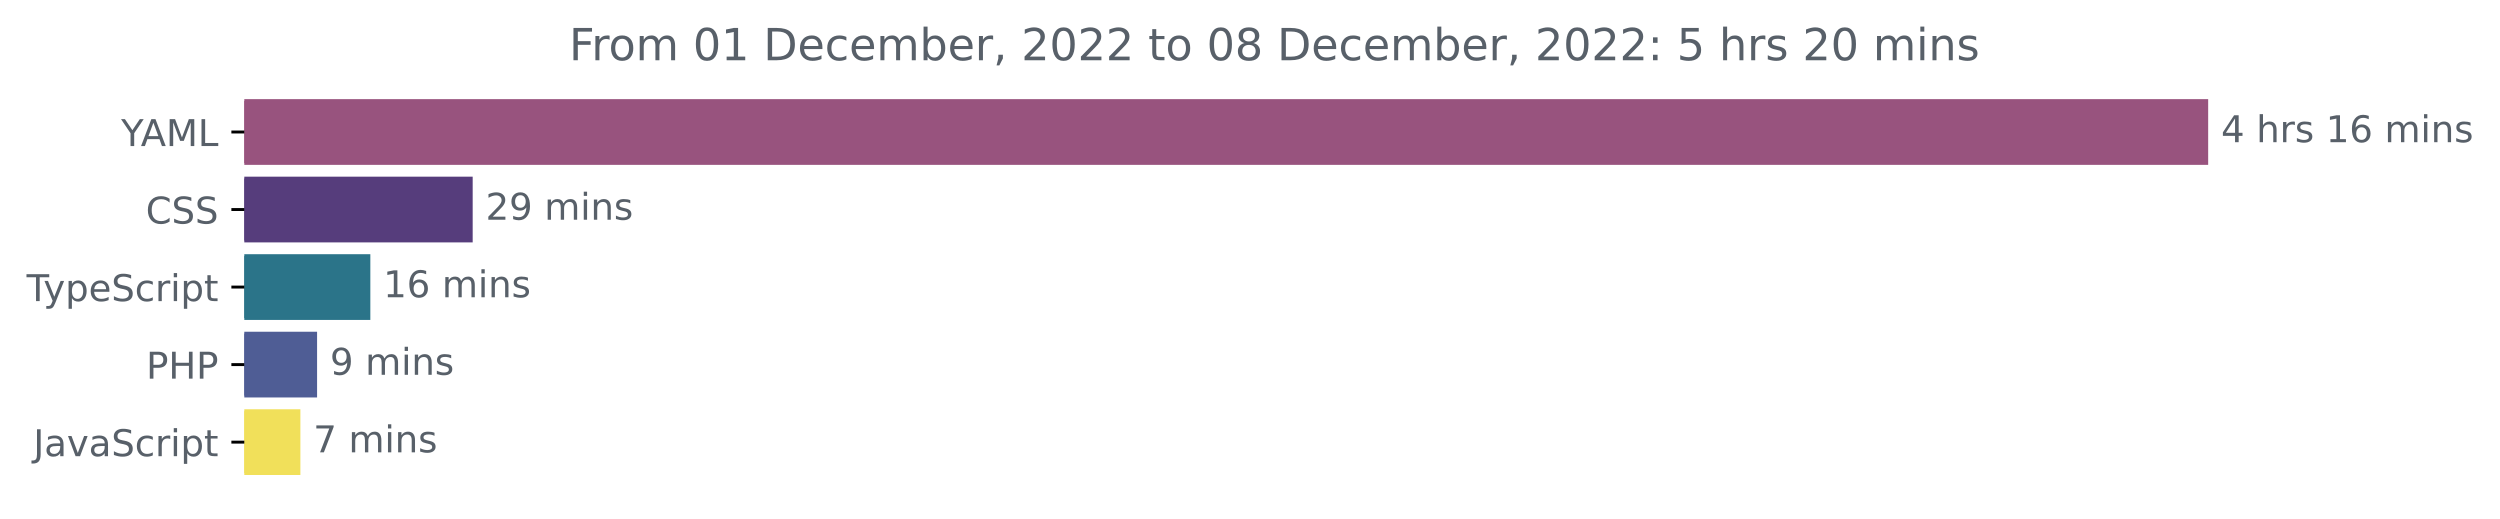
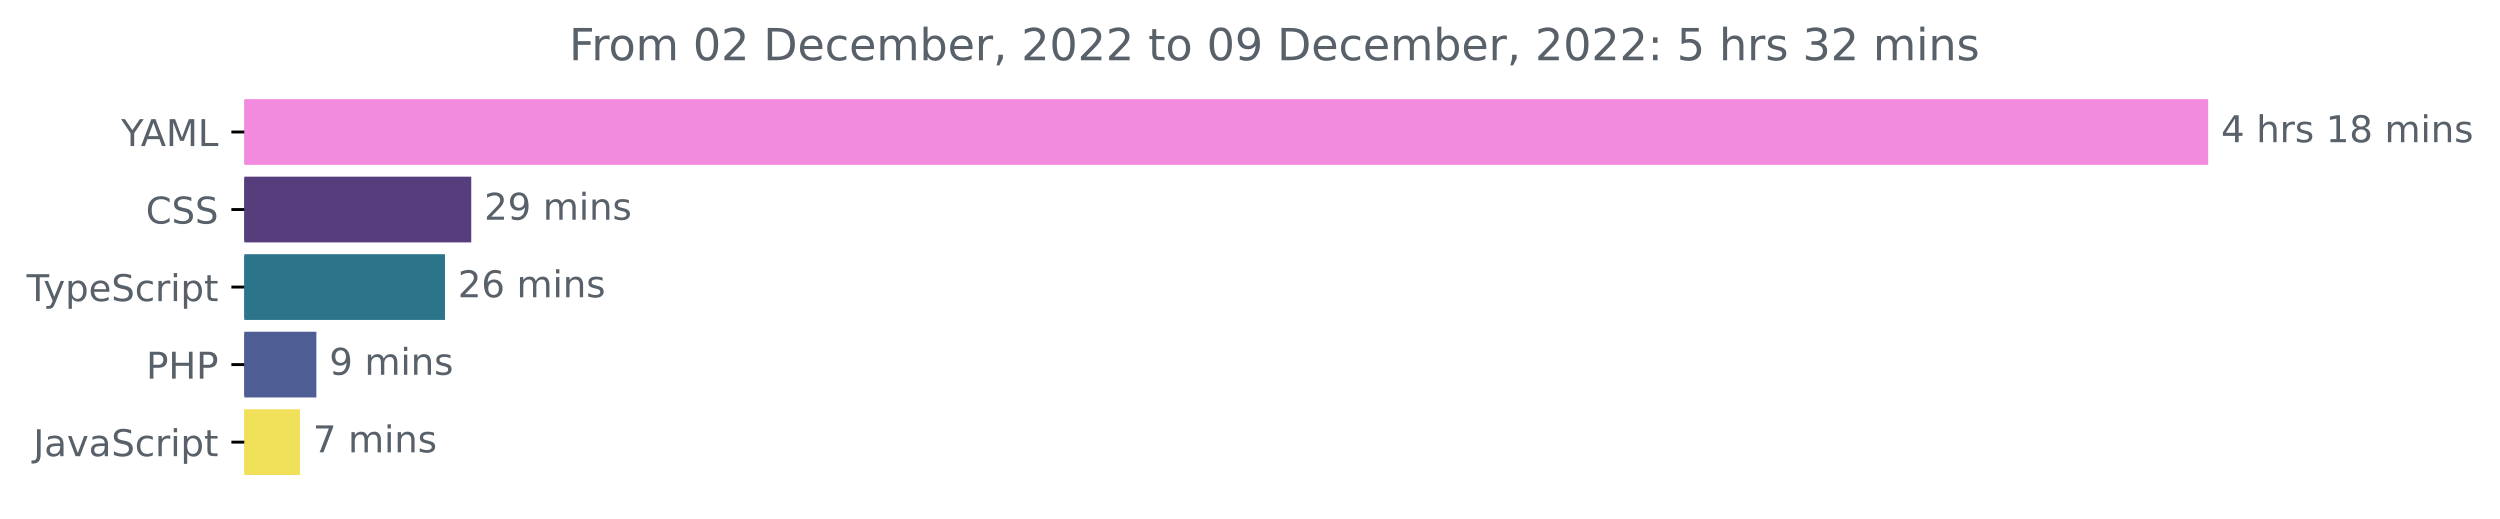
<svg xmlns="http://www.w3.org/2000/svg" xmlns:xlink="http://www.w3.org/1999/xlink" width="677.144pt" height="140.398pt" viewBox="0 0 677.144 140.398" version="1.1">
  <defs>
    <style type="text/css">*{stroke-linejoin: round; stroke-linecap: butt}</style>
  </defs>
  <g id="figure_1">
    <g id="patch_1">
      <path d="M -0 140.398  L 677.144 140.398  L 677.144 0  L -0 0  L -0 140.398  z " style="fill: none" />
    </g>
    <g id="axes_1">
      <g id="patch_2">
-         <path d="M 66.17 27.358  L 597.599 27.358  L 597.599 44.158  L 66.17 44.158  z " clip-path="url(#pd23501d26c)" style="fill: #98537e; stroke: #98537e; stroke-linejoin: miter" />
+         <path d="M 66.17 27.358  L 597.599 27.358  L 597.599 44.158  L 66.17 44.158  z " clip-path="url(#pea86d73ed3)" style="fill: #f28add; stroke: #f28add; stroke-linejoin: miter" />
      </g>
      <g id="patch_3">
-         <path d="M 66.17 48.358  L 127.53 48.358  L 127.53 65.158  L 66.17 65.158  z " clip-path="url(#pd23501d26c)" style="fill: #563d7c; stroke: #563d7c; stroke-linejoin: miter" />
+         <path d="M 66.17 48.358  L 127.142 48.358  L 127.142 65.158  L 66.17 65.158  z " clip-path="url(#pea86d73ed3)" style="fill: #563d7c; stroke: #563d7c; stroke-linejoin: miter" />
      </g>
      <g id="patch_4">
-         <path d="M 66.17 69.358  L 99.808 69.358  L 99.808 86.158  L 66.17 86.158  z " clip-path="url(#pd23501d26c)" style="fill: #2b7489; stroke: #2b7489; stroke-linejoin: miter" />
+         <path d="M 66.17 69.358  L 120.025 69.358  L 120.025 86.158  L 66.17 86.158  z " clip-path="url(#pea86d73ed3)" style="fill: #2b7489; stroke: #2b7489; stroke-linejoin: miter" />
      </g>
      <g id="patch_5">
-         <path d="M 66.17 90.358  L 85.383 90.358  L 85.383 107.158  L 66.17 107.158  z " clip-path="url(#pd23501d26c)" style="fill: #4f5d95; stroke: #4f5d95; stroke-linejoin: miter" />
+         <path d="M 66.17 90.358  L 85.194 90.358  L 85.194 107.158  L 66.17 107.158  z " clip-path="url(#pea86d73ed3)" style="fill: #4f5d95; stroke: #4f5d95; stroke-linejoin: miter" />
      </g>
      <g id="patch_6">
-         <path d="M 66.17 111.358  L 80.862 111.358  L 80.862 128.158  L 66.17 128.158  z " clip-path="url(#pd23501d26c)" style="fill: #f1e05a; stroke: #f1e05a; stroke-linejoin: miter" />
+         <path d="M 66.17 111.358  L 80.746 111.358  L 80.746 128.158  L 66.17 128.158  z " clip-path="url(#pea86d73ed3)" style="fill: #f1e05a; stroke: #f1e05a; stroke-linejoin: miter" />
      </g>
      <g id="matplotlib.axis_1" />
      <g id="matplotlib.axis_2">
        <g id="ytick_1">
          <g id="line2d_1">
            <defs>
-               <path id="m6e20e11e80" d="M 0 0  L -3.5 0  " style="stroke: #000000; stroke-width: 0.8" />
+               <path id="m7d06f93970" d="M 0 0  L -3.5 0  " style="stroke: #000000; stroke-width: 0.8" />
            </defs>
            <g>
-               <use xlink:href="#m6e20e11e80" x="66.17" y="35.758" style="stroke: #000000; stroke-width: 0.8" />
+               <use xlink:href="#m7d06f93970" x="66.17" y="35.758" style="stroke: #000000; stroke-width: 0.8" />
            </g>
          </g>
          <g id="text_1">
            <g style="fill: #586069" transform="translate(32.79688 39.55734)scale(0.1 -0.1)">
              <defs>
                <path id="DejaVuSans-59" d="M -13 4666  L 666 4666  L 1959 2747  L 3244 4666  L 3922 4666  L 2272 2222  L 2272 0  L 1638 0  L 1638 2222  L -13 4666  z " transform="scale(0.015625)" />
                <path id="DejaVuSans-41" d="M 2188 4044  L 1331 1722  L 3047 1722  L 2188 4044  z M 1831 4666  L 2547 4666  L 4325 0  L 3669 0  L 3244 1197  L 1141 1197  L 716 0  L 50 0  L 1831 4666  z " transform="scale(0.015625)" />
                <path id="DejaVuSans-4d" d="M 628 4666  L 1569 4666  L 2759 1491  L 3956 4666  L 4897 4666  L 4897 0  L 4281 0  L 4281 4097  L 3078 897  L 2444 897  L 1241 4097  L 1241 0  L 628 0  L 628 4666  z " transform="scale(0.015625)" />
                <path id="DejaVuSans-4c" d="M 628 4666  L 1259 4666  L 1259 531  L 3531 531  L 3531 0  L 628 0  L 628 4666  z " transform="scale(0.015625)" />
              </defs>
              <use xlink:href="#DejaVuSans-59" />
              <use xlink:href="#DejaVuSans-41" x="53.334" />
              <use xlink:href="#DejaVuSans-4d" x="121.742" />
              <use xlink:href="#DejaVuSans-4c" x="208.021" />
            </g>
          </g>
        </g>
        <g id="ytick_2">
          <g id="line2d_2">
            <g>
-               <use xlink:href="#m6e20e11e80" x="66.17" y="56.758" style="stroke: #000000; stroke-width: 0.8" />
+               <use xlink:href="#m7d06f93970" x="66.17" y="56.758" style="stroke: #000000; stroke-width: 0.8" />
            </g>
          </g>
          <g id="text_2">
            <g style="fill: #586069" transform="translate(39.49063 60.55734)scale(0.1 -0.1)">
              <defs>
                <path id="DejaVuSans-43" d="M 4122 4306  L 4122 3641  Q 3803 3938 3442 4084  Q 3081 4231 2675 4231  Q 1875 4231 1450 3742  Q 1025 3253 1025 2328  Q 1025 1406 1450 917  Q 1875 428 2675 428  Q 3081 428 3442 575  Q 3803 722 4122 1019  L 4122 359  Q 3791 134 3420 21  Q 3050 -91 2638 -91  Q 1578 -91 968 557  Q 359 1206 359 2328  Q 359 3453 968 4101  Q 1578 4750 2638 4750  Q 3056 4750 3426 4639  Q 3797 4528 4122 4306  z " transform="scale(0.015625)" />
                <path id="DejaVuSans-53" d="M 3425 4513  L 3425 3897  Q 3066 4069 2747 4153  Q 2428 4238 2131 4238  Q 1616 4238 1336 4038  Q 1056 3838 1056 3469  Q 1056 3159 1242 3001  Q 1428 2844 1947 2747  L 2328 2669  Q 3034 2534 3370 2195  Q 3706 1856 3706 1288  Q 3706 609 3251 259  Q 2797 -91 1919 -91  Q 1588 -91 1214 -16  Q 841 59 441 206  L 441 856  Q 825 641 1194 531  Q 1563 422 1919 422  Q 2459 422 2753 634  Q 3047 847 3047 1241  Q 3047 1584 2836 1778  Q 2625 1972 2144 2069  L 1759 2144  Q 1053 2284 737 2584  Q 422 2884 422 3419  Q 422 4038 858 4394  Q 1294 4750 2059 4750  Q 2388 4750 2728 4690  Q 3069 4631 3425 4513  z " transform="scale(0.015625)" />
              </defs>
              <use xlink:href="#DejaVuSans-43" />
              <use xlink:href="#DejaVuSans-53" x="69.824" />
              <use xlink:href="#DejaVuSans-53" x="133.301" />
            </g>
          </g>
        </g>
        <g id="ytick_3">
          <g id="line2d_3">
            <g>
-               <use xlink:href="#m6e20e11e80" x="66.17" y="77.758" style="stroke: #000000; stroke-width: 0.8" />
+               <use xlink:href="#m7d06f93970" x="66.17" y="77.758" style="stroke: #000000; stroke-width: 0.8" />
            </g>
          </g>
          <g id="text_3">
            <g style="fill: #586069" transform="translate(7.2 81.55734)scale(0.1 -0.1)">
              <defs>
                <path id="DejaVuSans-54" d="M -19 4666  L 3928 4666  L 3928 4134  L 2272 4134  L 2272 0  L 1638 0  L 1638 4134  L -19 4134  L -19 4666  z " transform="scale(0.015625)" />
                <path id="DejaVuSans-79" d="M 2059 -325  Q 1816 -950 1584 -1140  Q 1353 -1331 966 -1331  L 506 -1331  L 506 -850  L 844 -850  Q 1081 -850 1212 -737  Q 1344 -625 1503 -206  L 1606 56  L 191 3500  L 800 3500  L 1894 763  L 2988 3500  L 3597 3500  L 2059 -325  z " transform="scale(0.015625)" />
                <path id="DejaVuSans-70" d="M 1159 525  L 1159 -1331  L 581 -1331  L 581 3500  L 1159 3500  L 1159 2969  Q 1341 3281 1617 3432  Q 1894 3584 2278 3584  Q 2916 3584 3314 3078  Q 3713 2572 3713 1747  Q 3713 922 3314 415  Q 2916 -91 2278 -91  Q 1894 -91 1617 61  Q 1341 213 1159 525  z M 3116 1747  Q 3116 2381 2855 2742  Q 2594 3103 2138 3103  Q 1681 3103 1420 2742  Q 1159 2381 1159 1747  Q 1159 1113 1420 752  Q 1681 391 2138 391  Q 2594 391 2855 752  Q 3116 1113 3116 1747  z " transform="scale(0.015625)" />
                <path id="DejaVuSans-65" d="M 3597 1894  L 3597 1613  L 953 1613  Q 991 1019 1311 708  Q 1631 397 2203 397  Q 2534 397 2845 478  Q 3156 559 3463 722  L 3463 178  Q 3153 47 2828 -22  Q 2503 -91 2169 -91  Q 1331 -91 842 396  Q 353 884 353 1716  Q 353 2575 817 3079  Q 1281 3584 2069 3584  Q 2775 3584 3186 3129  Q 3597 2675 3597 1894  z M 3022 2063  Q 3016 2534 2758 2815  Q 2500 3097 2075 3097  Q 1594 3097 1305 2825  Q 1016 2553 972 2059  L 3022 2063  z " transform="scale(0.015625)" />
                <path id="DejaVuSans-63" d="M 3122 3366  L 3122 2828  Q 2878 2963 2633 3030  Q 2388 3097 2138 3097  Q 1578 3097 1268 2742  Q 959 2388 959 1747  Q 959 1106 1268 751  Q 1578 397 2138 397  Q 2388 397 2633 464  Q 2878 531 3122 666  L 3122 134  Q 2881 22 2623 -34  Q 2366 -91 2075 -91  Q 1284 -91 818 406  Q 353 903 353 1747  Q 353 2603 823 3093  Q 1294 3584 2113 3584  Q 2378 3584 2631 3529  Q 2884 3475 3122 3366  z " transform="scale(0.015625)" />
                <path id="DejaVuSans-72" d="M 2631 2963  Q 2534 3019 2420 3045  Q 2306 3072 2169 3072  Q 1681 3072 1420 2755  Q 1159 2438 1159 1844  L 1159 0  L 581 0  L 581 3500  L 1159 3500  L 1159 2956  Q 1341 3275 1631 3429  Q 1922 3584 2338 3584  Q 2397 3584 2469 3576  Q 2541 3569 2628 3553  L 2631 2963  z " transform="scale(0.015625)" />
                <path id="DejaVuSans-69" d="M 603 3500  L 1178 3500  L 1178 0  L 603 0  L 603 3500  z M 603 4863  L 1178 4863  L 1178 4134  L 603 4134  L 603 4863  z " transform="scale(0.015625)" />
                <path id="DejaVuSans-74" d="M 1172 4494  L 1172 3500  L 2356 3500  L 2356 3053  L 1172 3053  L 1172 1153  Q 1172 725 1289 603  Q 1406 481 1766 481  L 2356 481  L 2356 0  L 1766 0  Q 1100 0 847 248  Q 594 497 594 1153  L 594 3053  L 172 3053  L 172 3500  L 594 3500  L 594 4494  L 1172 4494  z " transform="scale(0.015625)" />
              </defs>
              <use xlink:href="#DejaVuSans-54" />
              <use xlink:href="#DejaVuSans-79" x="45.459" />
              <use xlink:href="#DejaVuSans-70" x="104.639" />
              <use xlink:href="#DejaVuSans-65" x="168.115" />
              <use xlink:href="#DejaVuSans-53" x="229.639" />
              <use xlink:href="#DejaVuSans-63" x="293.115" />
              <use xlink:href="#DejaVuSans-72" x="348.096" />
              <use xlink:href="#DejaVuSans-69" x="389.209" />
              <use xlink:href="#DejaVuSans-70" x="416.992" />
              <use xlink:href="#DejaVuSans-74" x="480.469" />
            </g>
          </g>
        </g>
        <g id="ytick_4">
          <g id="line2d_4">
            <g>
-               <use xlink:href="#m6e20e11e80" x="66.17" y="98.758" style="stroke: #000000; stroke-width: 0.8" />
+               <use xlink:href="#m7d06f93970" x="66.17" y="98.758" style="stroke: #000000; stroke-width: 0.8" />
            </g>
          </g>
          <g id="text_4">
            <g style="fill: #586069" transform="translate(39.59063 102.5573)scale(0.1 -0.1)">
              <defs>
                <path id="DejaVuSans-50" d="M 1259 4147  L 1259 2394  L 2053 2394  Q 2494 2394 2734 2622  Q 2975 2850 2975 3272  Q 2975 3691 2734 3919  Q 2494 4147 2053 4147  L 1259 4147  z M 628 4666  L 2053 4666  Q 2838 4666 3239 4311  Q 3641 3956 3641 3272  Q 3641 2581 3239 2228  Q 2838 1875 2053 1875  L 1259 1875  L 1259 0  L 628 0  L 628 4666  z " transform="scale(0.015625)" />
                <path id="DejaVuSans-48" d="M 628 4666  L 1259 4666  L 1259 2753  L 3553 2753  L 3553 4666  L 4184 4666  L 4184 0  L 3553 0  L 3553 2222  L 1259 2222  L 1259 0  L 628 0  L 628 4666  z " transform="scale(0.015625)" />
              </defs>
              <use xlink:href="#DejaVuSans-50" />
              <use xlink:href="#DejaVuSans-48" x="60.303" />
              <use xlink:href="#DejaVuSans-50" x="135.498" />
            </g>
          </g>
        </g>
        <g id="ytick_5">
          <g id="line2d_5">
            <g>
-               <use xlink:href="#m6e20e11e80" x="66.17" y="119.758" style="stroke: #000000; stroke-width: 0.8" />
+               <use xlink:href="#m7d06f93970" x="66.17" y="119.758" style="stroke: #000000; stroke-width: 0.8" />
            </g>
          </g>
          <g id="text_5">
            <g style="fill: #586069" transform="translate(9.040625 123.5573)scale(0.1 -0.1)">
              <defs>
                <path id="DejaVuSans-4a" d="M 628 4666  L 1259 4666  L 1259 325  Q 1259 -519 939 -900  Q 619 -1281 -91 -1281  L -331 -1281  L -331 -750  L -134 -750  Q 284 -750 456 -515  Q 628 -281 628 325  L 628 4666  z " transform="scale(0.015625)" />
                <path id="DejaVuSans-61" d="M 2194 1759  Q 1497 1759 1228 1600  Q 959 1441 959 1056  Q 959 750 1161 570  Q 1363 391 1709 391  Q 2188 391 2477 730  Q 2766 1069 2766 1631  L 2766 1759  L 2194 1759  z M 3341 1997  L 3341 0  L 2766 0  L 2766 531  Q 2569 213 2275 61  Q 1981 -91 1556 -91  Q 1019 -91 701 211  Q 384 513 384 1019  Q 384 1609 779 1909  Q 1175 2209 1959 2209  L 2766 2209  L 2766 2266  Q 2766 2663 2505 2880  Q 2244 3097 1772 3097  Q 1472 3097 1187 3025  Q 903 2953 641 2809  L 641 3341  Q 956 3463 1253 3523  Q 1550 3584 1831 3584  Q 2591 3584 2966 3190  Q 3341 2797 3341 1997  z " transform="scale(0.015625)" />
                <path id="DejaVuSans-76" d="M 191 3500  L 800 3500  L 1894 563  L 2988 3500  L 3597 3500  L 2284 0  L 1503 0  L 191 3500  z " transform="scale(0.015625)" />
              </defs>
              <use xlink:href="#DejaVuSans-4a" />
              <use xlink:href="#DejaVuSans-61" x="29.492" />
              <use xlink:href="#DejaVuSans-76" x="90.771" />
              <use xlink:href="#DejaVuSans-61" x="149.951" />
              <use xlink:href="#DejaVuSans-53" x="211.23" />
              <use xlink:href="#DejaVuSans-63" x="274.707" />
              <use xlink:href="#DejaVuSans-72" x="329.688" />
              <use xlink:href="#DejaVuSans-69" x="370.801" />
              <use xlink:href="#DejaVuSans-70" x="398.584" />
              <use xlink:href="#DejaVuSans-74" x="462.061" />
            </g>
          </g>
        </g>
      </g>
      <g id="text_6">
        <g style="fill: #586069" transform="translate(601.5989 38.5175)scale(0.1 -0.1)">
          <defs>
            <path id="DejaVuSans-34" d="M 2419 4116  L 825 1625  L 2419 1625  L 2419 4116  z M 2253 4666  L 3047 4666  L 3047 1625  L 3713 1625  L 3713 1100  L 3047 1100  L 3047 0  L 2419 0  L 2419 1100  L 313 1100  L 313 1709  L 2253 4666  z " transform="scale(0.015625)" />
            <path id="DejaVuSans-20" transform="scale(0.015625)" />
            <path id="DejaVuSans-68" d="M 3513 2113  L 3513 0  L 2938 0  L 2938 2094  Q 2938 2591 2744 2837  Q 2550 3084 2163 3084  Q 1697 3084 1428 2787  Q 1159 2491 1159 1978  L 1159 0  L 581 0  L 581 4863  L 1159 4863  L 1159 2956  Q 1366 3272 1645 3428  Q 1925 3584 2291 3584  Q 2894 3584 3203 3211  Q 3513 2838 3513 2113  z " transform="scale(0.015625)" />
            <path id="DejaVuSans-73" d="M 2834 3397  L 2834 2853  Q 2591 2978 2328 3040  Q 2066 3103 1784 3103  Q 1356 3103 1142 2972  Q 928 2841 928 2578  Q 928 2378 1081 2264  Q 1234 2150 1697 2047  L 1894 2003  Q 2506 1872 2764 1633  Q 3022 1394 3022 966  Q 3022 478 2636 193  Q 2250 -91 1575 -91  Q 1294 -91 989 -36  Q 684 19 347 128  L 347 722  Q 666 556 975 473  Q 1284 391 1588 391  Q 1994 391 2212 530  Q 2431 669 2431 922  Q 2431 1156 2273 1281  Q 2116 1406 1581 1522  L 1381 1569  Q 847 1681 609 1914  Q 372 2147 372 2553  Q 372 3047 722 3315  Q 1072 3584 1716 3584  Q 2034 3584 2315 3537  Q 2597 3491 2834 3397  z " transform="scale(0.015625)" />
            <path id="DejaVuSans-31" d="M 794 531  L 1825 531  L 1825 4091  L 703 3866  L 703 4441  L 1819 4666  L 2450 4666  L 2450 531  L 3481 531  L 3481 0  L 794 0  L 794 531  z " transform="scale(0.015625)" />
-             <path id="DejaVuSans-36" d="M 2113 2584  Q 1688 2584 1439 2293  Q 1191 2003 1191 1497  Q 1191 994 1439 701  Q 1688 409 2113 409  Q 2538 409 2786 701  Q 3034 994 3034 1497  Q 3034 2003 2786 2293  Q 2538 2584 2113 2584  z M 3366 4563  L 3366 3988  Q 3128 4100 2886 4159  Q 2644 4219 2406 4219  Q 1781 4219 1451 3797  Q 1122 3375 1075 2522  Q 1259 2794 1537 2939  Q 1816 3084 2150 3084  Q 2853 3084 3261 2657  Q 3669 2231 3669 1497  Q 3669 778 3244 343  Q 2819 -91 2113 -91  Q 1303 -91 875 529  Q 447 1150 447 2328  Q 447 3434 972 4092  Q 1497 4750 2381 4750  Q 2619 4750 2861 4703  Q 3103 4656 3366 4563  z " transform="scale(0.015625)" />
+             <path id="DejaVuSans-38" d="M 2034 2216  Q 1584 2216 1326 1975  Q 1069 1734 1069 1313  Q 1069 891 1326 650  Q 1584 409 2034 409  Q 2484 409 2743 651  Q 3003 894 3003 1313  Q 3003 1734 2745 1975  Q 2488 2216 2034 2216  z M 1403 2484  Q 997 2584 770 2862  Q 544 3141 544 3541  Q 544 4100 942 4425  Q 1341 4750 2034 4750  Q 2731 4750 3128 4425  Q 3525 4100 3525 3541  Q 3525 3141 3298 2862  Q 3072 2584 2669 2484  Q 3125 2378 3379 2068  Q 3634 1759 3634 1313  Q 3634 634 3220 271  Q 2806 -91 2034 -91  Q 1263 -91 848 271  Q 434 634 434 1313  Q 434 1759 690 2068  Q 947 2378 1403 2484  z M 1172 3481  Q 1172 3119 1398 2916  Q 1625 2713 2034 2713  Q 2441 2713 2670 2916  Q 2900 3119 2900 3481  Q 2900 3844 2670 4047  Q 2441 4250 2034 4250  Q 1625 4250 1398 4047  Q 1172 3844 1172 3481  z " transform="scale(0.015625)" />
            <path id="DejaVuSans-6d" d="M 3328 2828  Q 3544 3216 3844 3400  Q 4144 3584 4550 3584  Q 5097 3584 5394 3201  Q 5691 2819 5691 2113  L 5691 0  L 5113 0  L 5113 2094  Q 5113 2597 4934 2840  Q 4756 3084 4391 3084  Q 3944 3084 3684 2787  Q 3425 2491 3425 1978  L 3425 0  L 2847 0  L 2847 2094  Q 2847 2600 2669 2842  Q 2491 3084 2119 3084  Q 1678 3084 1418 2786  Q 1159 2488 1159 1978  L 1159 0  L 581 0  L 581 3500  L 1159 3500  L 1159 2956  Q 1356 3278 1631 3431  Q 1906 3584 2284 3584  Q 2666 3584 2933 3390  Q 3200 3197 3328 2828  z " transform="scale(0.015625)" />
            <path id="DejaVuSans-6e" d="M 3513 2113  L 3513 0  L 2938 0  L 2938 2094  Q 2938 2591 2744 2837  Q 2550 3084 2163 3084  Q 1697 3084 1428 2787  Q 1159 2491 1159 1978  L 1159 0  L 581 0  L 581 3500  L 1159 3500  L 1159 2956  Q 1366 3272 1645 3428  Q 1925 3584 2291 3584  Q 2894 3584 3203 3211  Q 3513 2838 3513 2113  z " transform="scale(0.015625)" />
          </defs>
          <use xlink:href="#DejaVuSans-34" />
          <use xlink:href="#DejaVuSans-20" x="63.623" />
          <use xlink:href="#DejaVuSans-68" x="95.41" />
          <use xlink:href="#DejaVuSans-72" x="158.789" />
          <use xlink:href="#DejaVuSans-73" x="199.902" />
          <use xlink:href="#DejaVuSans-20" x="252.002" />
          <use xlink:href="#DejaVuSans-31" x="283.789" />
-           <use xlink:href="#DejaVuSans-36" x="347.412" />
+           <use xlink:href="#DejaVuSans-38" x="347.412" />
          <use xlink:href="#DejaVuSans-20" x="411.035" />
          <use xlink:href="#DejaVuSans-6d" x="442.822" />
          <use xlink:href="#DejaVuSans-69" x="540.234" />
          <use xlink:href="#DejaVuSans-6e" x="568.018" />
          <use xlink:href="#DejaVuSans-73" x="631.396" />
        </g>
      </g>
      <g id="text_7">
-         <g style="fill: #586069" transform="translate(131.5299 59.5175)scale(0.1 -0.1)">
+         <g style="fill: #586069" transform="translate(131.1416 59.5175)scale(0.1 -0.1)">
          <defs>
            <path id="DejaVuSans-32" d="M 1228 531  L 3431 531  L 3431 0  L 469 0  L 469 531  Q 828 903 1448 1529  Q 2069 2156 2228 2338  Q 2531 2678 2651 2914  Q 2772 3150 2772 3378  Q 2772 3750 2511 3984  Q 2250 4219 1831 4219  Q 1534 4219 1204 4116  Q 875 4013 500 3803  L 500 4441  Q 881 4594 1212 4672  Q 1544 4750 1819 4750  Q 2544 4750 2975 4387  Q 3406 4025 3406 3419  Q 3406 3131 3298 2873  Q 3191 2616 2906 2266  Q 2828 2175 2409 1742  Q 1991 1309 1228 531  z " transform="scale(0.015625)" />
            <path id="DejaVuSans-39" d="M 703 97  L 703 672  Q 941 559 1184 500  Q 1428 441 1663 441  Q 2288 441 2617 861  Q 2947 1281 2994 2138  Q 2813 1869 2534 1725  Q 2256 1581 1919 1581  Q 1219 1581 811 2004  Q 403 2428 403 3163  Q 403 3881 828 4315  Q 1253 4750 1959 4750  Q 2769 4750 3195 4129  Q 3622 3509 3622 2328  Q 3622 1225 3098 567  Q 2575 -91 1691 -91  Q 1453 -91 1209 -44  Q 966 3 703 97  z M 1959 2075  Q 2384 2075 2632 2365  Q 2881 2656 2881 3163  Q 2881 3666 2632 3958  Q 2384 4250 1959 4250  Q 1534 4250 1286 3958  Q 1038 3666 1038 3163  Q 1038 2656 1286 2365  Q 1534 2075 1959 2075  z " transform="scale(0.015625)" />
          </defs>
          <use xlink:href="#DejaVuSans-32" />
          <use xlink:href="#DejaVuSans-39" x="63.623" />
          <use xlink:href="#DejaVuSans-20" x="127.246" />
          <use xlink:href="#DejaVuSans-6d" x="159.033" />
          <use xlink:href="#DejaVuSans-69" x="256.445" />
          <use xlink:href="#DejaVuSans-6e" x="284.229" />
          <use xlink:href="#DejaVuSans-73" x="347.607" />
        </g>
      </g>
      <g id="text_8">
-         <g style="fill: #586069" transform="translate(103.8084 80.5175)scale(0.1 -0.1)">
-           <use xlink:href="#DejaVuSans-31" />
+         <g style="fill: #586069" transform="translate(124.0248 80.5175)scale(0.1 -0.1)">
+           <defs>
+             <path id="DejaVuSans-36" d="M 2113 2584  Q 1688 2584 1439 2293  Q 1191 2003 1191 1497  Q 1191 994 1439 701  Q 1688 409 2113 409  Q 2538 409 2786 701  Q 3034 994 3034 1497  Q 3034 2003 2786 2293  Q 2538 2584 2113 2584  z M 3366 4563  L 3366 3988  Q 3128 4100 2886 4159  Q 2644 4219 2406 4219  Q 1781 4219 1451 3797  Q 1122 3375 1075 2522  Q 1259 2794 1537 2939  Q 1816 3084 2150 3084  Q 2853 3084 3261 2657  Q 3669 2231 3669 1497  Q 3669 778 3244 343  Q 2819 -91 2113 -91  Q 1303 -91 875 529  Q 447 1150 447 2328  Q 447 3434 972 4092  Q 1497 4750 2381 4750  Q 2619 4750 2861 4703  Q 3103 4656 3366 4563  z " transform="scale(0.015625)" />
+           </defs>
+           <use xlink:href="#DejaVuSans-32" />
          <use xlink:href="#DejaVuSans-36" x="63.623" />
          <use xlink:href="#DejaVuSans-20" x="127.246" />
          <use xlink:href="#DejaVuSans-6d" x="159.033" />
          <use xlink:href="#DejaVuSans-69" x="256.445" />
          <use xlink:href="#DejaVuSans-6e" x="284.229" />
          <use xlink:href="#DejaVuSans-73" x="347.607" />
        </g>
      </g>
      <g id="text_9">
-         <g style="fill: #586069" transform="translate(89.38258 101.5175)scale(0.1 -0.1)">
+         <g style="fill: #586069" transform="translate(89.19389 101.5175)scale(0.1 -0.1)">
          <use xlink:href="#DejaVuSans-39" />
          <use xlink:href="#DejaVuSans-20" x="63.623" />
          <use xlink:href="#DejaVuSans-6d" x="95.41" />
          <use xlink:href="#DejaVuSans-69" x="192.822" />
          <use xlink:href="#DejaVuSans-6e" x="220.605" />
          <use xlink:href="#DejaVuSans-73" x="283.984" />
        </g>
      </g>
      <g id="text_10">
-         <g style="fill: #586069" transform="translate(84.86205 122.5175)scale(0.1 -0.1)">
+         <g style="fill: #586069" transform="translate(84.74594 122.5175)scale(0.1 -0.1)">
          <defs>
            <path id="DejaVuSans-37" d="M 525 4666  L 3525 4666  L 3525 4397  L 1831 0  L 1172 0  L 2766 4134  L 525 4134  L 525 4666  z " transform="scale(0.015625)" />
          </defs>
          <use xlink:href="#DejaVuSans-37" />
          <use xlink:href="#DejaVuSans-20" x="63.623" />
          <use xlink:href="#DejaVuSans-6d" x="95.41" />
          <use xlink:href="#DejaVuSans-69" x="192.822" />
          <use xlink:href="#DejaVuSans-6e" x="220.605" />
          <use xlink:href="#DejaVuSans-73" x="283.984" />
        </g>
      </g>
      <g id="text_11">
        <g style="fill: #586069" transform="translate(154.1472 16.31812)scale(0.12 -0.12)">
          <defs>
            <path id="DejaVuSans-46" d="M 628 4666  L 3309 4666  L 3309 4134  L 1259 4134  L 1259 2759  L 3109 2759  L 3109 2228  L 1259 2228  L 1259 0  L 628 0  L 628 4666  z " transform="scale(0.015625)" />
            <path id="DejaVuSans-6f" d="M 1959 3097  Q 1497 3097 1228 2736  Q 959 2375 959 1747  Q 959 1119 1226 758  Q 1494 397 1959 397  Q 2419 397 2687 759  Q 2956 1122 2956 1747  Q 2956 2369 2687 2733  Q 2419 3097 1959 3097  z M 1959 3584  Q 2709 3584 3137 3096  Q 3566 2609 3566 1747  Q 3566 888 3137 398  Q 2709 -91 1959 -91  Q 1206 -91 779 398  Q 353 888 353 1747  Q 353 2609 779 3096  Q 1206 3584 1959 3584  z " transform="scale(0.015625)" />
            <path id="DejaVuSans-30" d="M 2034 4250  Q 1547 4250 1301 3770  Q 1056 3291 1056 2328  Q 1056 1369 1301 889  Q 1547 409 2034 409  Q 2525 409 2770 889  Q 3016 1369 3016 2328  Q 3016 3291 2770 3770  Q 2525 4250 2034 4250  z M 2034 4750  Q 2819 4750 3233 4129  Q 3647 3509 3647 2328  Q 3647 1150 3233 529  Q 2819 -91 2034 -91  Q 1250 -91 836 529  Q 422 1150 422 2328  Q 422 3509 836 4129  Q 1250 4750 2034 4750  z " transform="scale(0.015625)" />
            <path id="DejaVuSans-44" d="M 1259 4147  L 1259 519  L 2022 519  Q 2988 519 3436 956  Q 3884 1394 3884 2338  Q 3884 3275 3436 3711  Q 2988 4147 2022 4147  L 1259 4147  z M 628 4666  L 1925 4666  Q 3281 4666 3915 4102  Q 4550 3538 4550 2338  Q 4550 1131 3912 565  Q 3275 0 1925 0  L 628 0  L 628 4666  z " transform="scale(0.015625)" />
            <path id="DejaVuSans-62" d="M 3116 1747  Q 3116 2381 2855 2742  Q 2594 3103 2138 3103  Q 1681 3103 1420 2742  Q 1159 2381 1159 1747  Q 1159 1113 1420 752  Q 1681 391 2138 391  Q 2594 391 2855 752  Q 3116 1113 3116 1747  z M 1159 2969  Q 1341 3281 1617 3432  Q 1894 3584 2278 3584  Q 2916 3584 3314 3078  Q 3713 2572 3713 1747  Q 3713 922 3314 415  Q 2916 -91 2278 -91  Q 1894 -91 1617 61  Q 1341 213 1159 525  L 1159 0  L 581 0  L 581 4863  L 1159 4863  L 1159 2969  z " transform="scale(0.015625)" />
            <path id="DejaVuSans-2c" d="M 750 794  L 1409 794  L 1409 256  L 897 -744  L 494 -744  L 750 256  L 750 794  z " transform="scale(0.015625)" />
-             <path id="DejaVuSans-38" d="M 2034 2216  Q 1584 2216 1326 1975  Q 1069 1734 1069 1313  Q 1069 891 1326 650  Q 1584 409 2034 409  Q 2484 409 2743 651  Q 3003 894 3003 1313  Q 3003 1734 2745 1975  Q 2488 2216 2034 2216  z M 1403 2484  Q 997 2584 770 2862  Q 544 3141 544 3541  Q 544 4100 942 4425  Q 1341 4750 2034 4750  Q 2731 4750 3128 4425  Q 3525 4100 3525 3541  Q 3525 3141 3298 2862  Q 3072 2584 2669 2484  Q 3125 2378 3379 2068  Q 3634 1759 3634 1313  Q 3634 634 3220 271  Q 2806 -91 2034 -91  Q 1263 -91 848 271  Q 434 634 434 1313  Q 434 1759 690 2068  Q 947 2378 1403 2484  z M 1172 3481  Q 1172 3119 1398 2916  Q 1625 2713 2034 2713  Q 2441 2713 2670 2916  Q 2900 3119 2900 3481  Q 2900 3844 2670 4047  Q 2441 4250 2034 4250  Q 1625 4250 1398 4047  Q 1172 3844 1172 3481  z " transform="scale(0.015625)" />
            <path id="DejaVuSans-3a" d="M 750 794  L 1409 794  L 1409 0  L 750 0  L 750 794  z M 750 3309  L 1409 3309  L 1409 2516  L 750 2516  L 750 3309  z " transform="scale(0.015625)" />
            <path id="DejaVuSans-35" d="M 691 4666  L 3169 4666  L 3169 4134  L 1269 4134  L 1269 2991  Q 1406 3038 1543 3061  Q 1681 3084 1819 3084  Q 2600 3084 3056 2656  Q 3513 2228 3513 1497  Q 3513 744 3044 326  Q 2575 -91 1722 -91  Q 1428 -91 1123 -41  Q 819 9 494 109  L 494 744  Q 775 591 1075 516  Q 1375 441 1709 441  Q 2250 441 2565 725  Q 2881 1009 2881 1497  Q 2881 1984 2565 2268  Q 2250 2553 1709 2553  Q 1456 2553 1204 2497  Q 953 2441 691 2322  L 691 4666  z " transform="scale(0.015625)" />
+             <path id="DejaVuSans-33" d="M 2597 2516  Q 3050 2419 3304 2112  Q 3559 1806 3559 1356  Q 3559 666 3084 287  Q 2609 -91 1734 -91  Q 1441 -91 1130 -33  Q 819 25 488 141  L 488 750  Q 750 597 1062 519  Q 1375 441 1716 441  Q 2309 441 2620 675  Q 2931 909 2931 1356  Q 2931 1769 2642 2001  Q 2353 2234 1838 2234  L 1294 2234  L 1294 2753  L 1863 2753  Q 2328 2753 2575 2939  Q 2822 3125 2822 3475  Q 2822 3834 2567 4026  Q 2313 4219 1838 4219  Q 1578 4219 1281 4162  Q 984 4106 628 3988  L 628 4550  Q 988 4650 1302 4700  Q 1616 4750 1894 4750  Q 2613 4750 3031 4423  Q 3450 4097 3450 3541  Q 3450 3153 3228 2886  Q 3006 2619 2597 2516  z " transform="scale(0.015625)" />
          </defs>
          <use xlink:href="#DejaVuSans-46" />
          <use xlink:href="#DejaVuSans-72" x="50.27" />
          <use xlink:href="#DejaVuSans-6f" x="89.133" />
          <use xlink:href="#DejaVuSans-6d" x="150.314" />
          <use xlink:href="#DejaVuSans-20" x="247.727" />
          <use xlink:href="#DejaVuSans-30" x="279.514" />
-           <use xlink:href="#DejaVuSans-31" x="343.137" />
+           <use xlink:href="#DejaVuSans-32" x="343.137" />
          <use xlink:href="#DejaVuSans-20" x="406.76" />
          <use xlink:href="#DejaVuSans-44" x="438.547" />
          <use xlink:href="#DejaVuSans-65" x="515.549" />
          <use xlink:href="#DejaVuSans-63" x="577.072" />
          <use xlink:href="#DejaVuSans-65" x="632.053" />
          <use xlink:href="#DejaVuSans-6d" x="693.576" />
          <use xlink:href="#DejaVuSans-62" x="790.988" />
          <use xlink:href="#DejaVuSans-65" x="854.465" />
          <use xlink:href="#DejaVuSans-72" x="915.988" />
          <use xlink:href="#DejaVuSans-2c" x="957.102" />
          <use xlink:href="#DejaVuSans-20" x="988.889" />
          <use xlink:href="#DejaVuSans-32" x="1020.676" />
          <use xlink:href="#DejaVuSans-30" x="1084.299" />
          <use xlink:href="#DejaVuSans-32" x="1147.922" />
          <use xlink:href="#DejaVuSans-32" x="1211.545" />
          <use xlink:href="#DejaVuSans-20" x="1275.168" />
          <use xlink:href="#DejaVuSans-74" x="1306.955" />
          <use xlink:href="#DejaVuSans-6f" x="1346.164" />
          <use xlink:href="#DejaVuSans-20" x="1407.346" />
          <use xlink:href="#DejaVuSans-30" x="1439.133" />
-           <use xlink:href="#DejaVuSans-38" x="1502.756" />
+           <use xlink:href="#DejaVuSans-39" x="1502.756" />
          <use xlink:href="#DejaVuSans-20" x="1566.379" />
          <use xlink:href="#DejaVuSans-44" x="1598.166" />
          <use xlink:href="#DejaVuSans-65" x="1675.168" />
          <use xlink:href="#DejaVuSans-63" x="1736.691" />
          <use xlink:href="#DejaVuSans-65" x="1791.672" />
          <use xlink:href="#DejaVuSans-6d" x="1853.195" />
          <use xlink:href="#DejaVuSans-62" x="1950.607" />
          <use xlink:href="#DejaVuSans-65" x="2014.084" />
          <use xlink:href="#DejaVuSans-72" x="2075.607" />
          <use xlink:href="#DejaVuSans-2c" x="2116.721" />
          <use xlink:href="#DejaVuSans-20" x="2148.508" />
          <use xlink:href="#DejaVuSans-32" x="2180.295" />
          <use xlink:href="#DejaVuSans-30" x="2243.918" />
          <use xlink:href="#DejaVuSans-32" x="2307.541" />
          <use xlink:href="#DejaVuSans-32" x="2371.164" />
          <use xlink:href="#DejaVuSans-3a" x="2434.787" />
          <use xlink:href="#DejaVuSans-20" x="2468.479" />
          <use xlink:href="#DejaVuSans-35" x="2500.266" />
          <use xlink:href="#DejaVuSans-20" x="2563.889" />
          <use xlink:href="#DejaVuSans-68" x="2595.676" />
          <use xlink:href="#DejaVuSans-72" x="2659.055" />
          <use xlink:href="#DejaVuSans-73" x="2700.168" />
          <use xlink:href="#DejaVuSans-20" x="2752.268" />
-           <use xlink:href="#DejaVuSans-32" x="2784.055" />
-           <use xlink:href="#DejaVuSans-30" x="2847.678" />
+           <use xlink:href="#DejaVuSans-33" x="2784.055" />
+           <use xlink:href="#DejaVuSans-32" x="2847.678" />
          <use xlink:href="#DejaVuSans-20" x="2911.301" />
          <use xlink:href="#DejaVuSans-6d" x="2943.088" />
          <use xlink:href="#DejaVuSans-69" x="3040.5" />
          <use xlink:href="#DejaVuSans-6e" x="3068.283" />
          <use xlink:href="#DejaVuSans-73" x="3131.662" />
        </g>
      </g>
    </g>
  </g>
  <defs>
-     <clipPath id="pd23501d26c">
+     <clipPath id="pea86d73ed3">
      <rect x="66.17" y="22.318" width="558" height="110.88" />
    </clipPath>
  </defs>
</svg>
